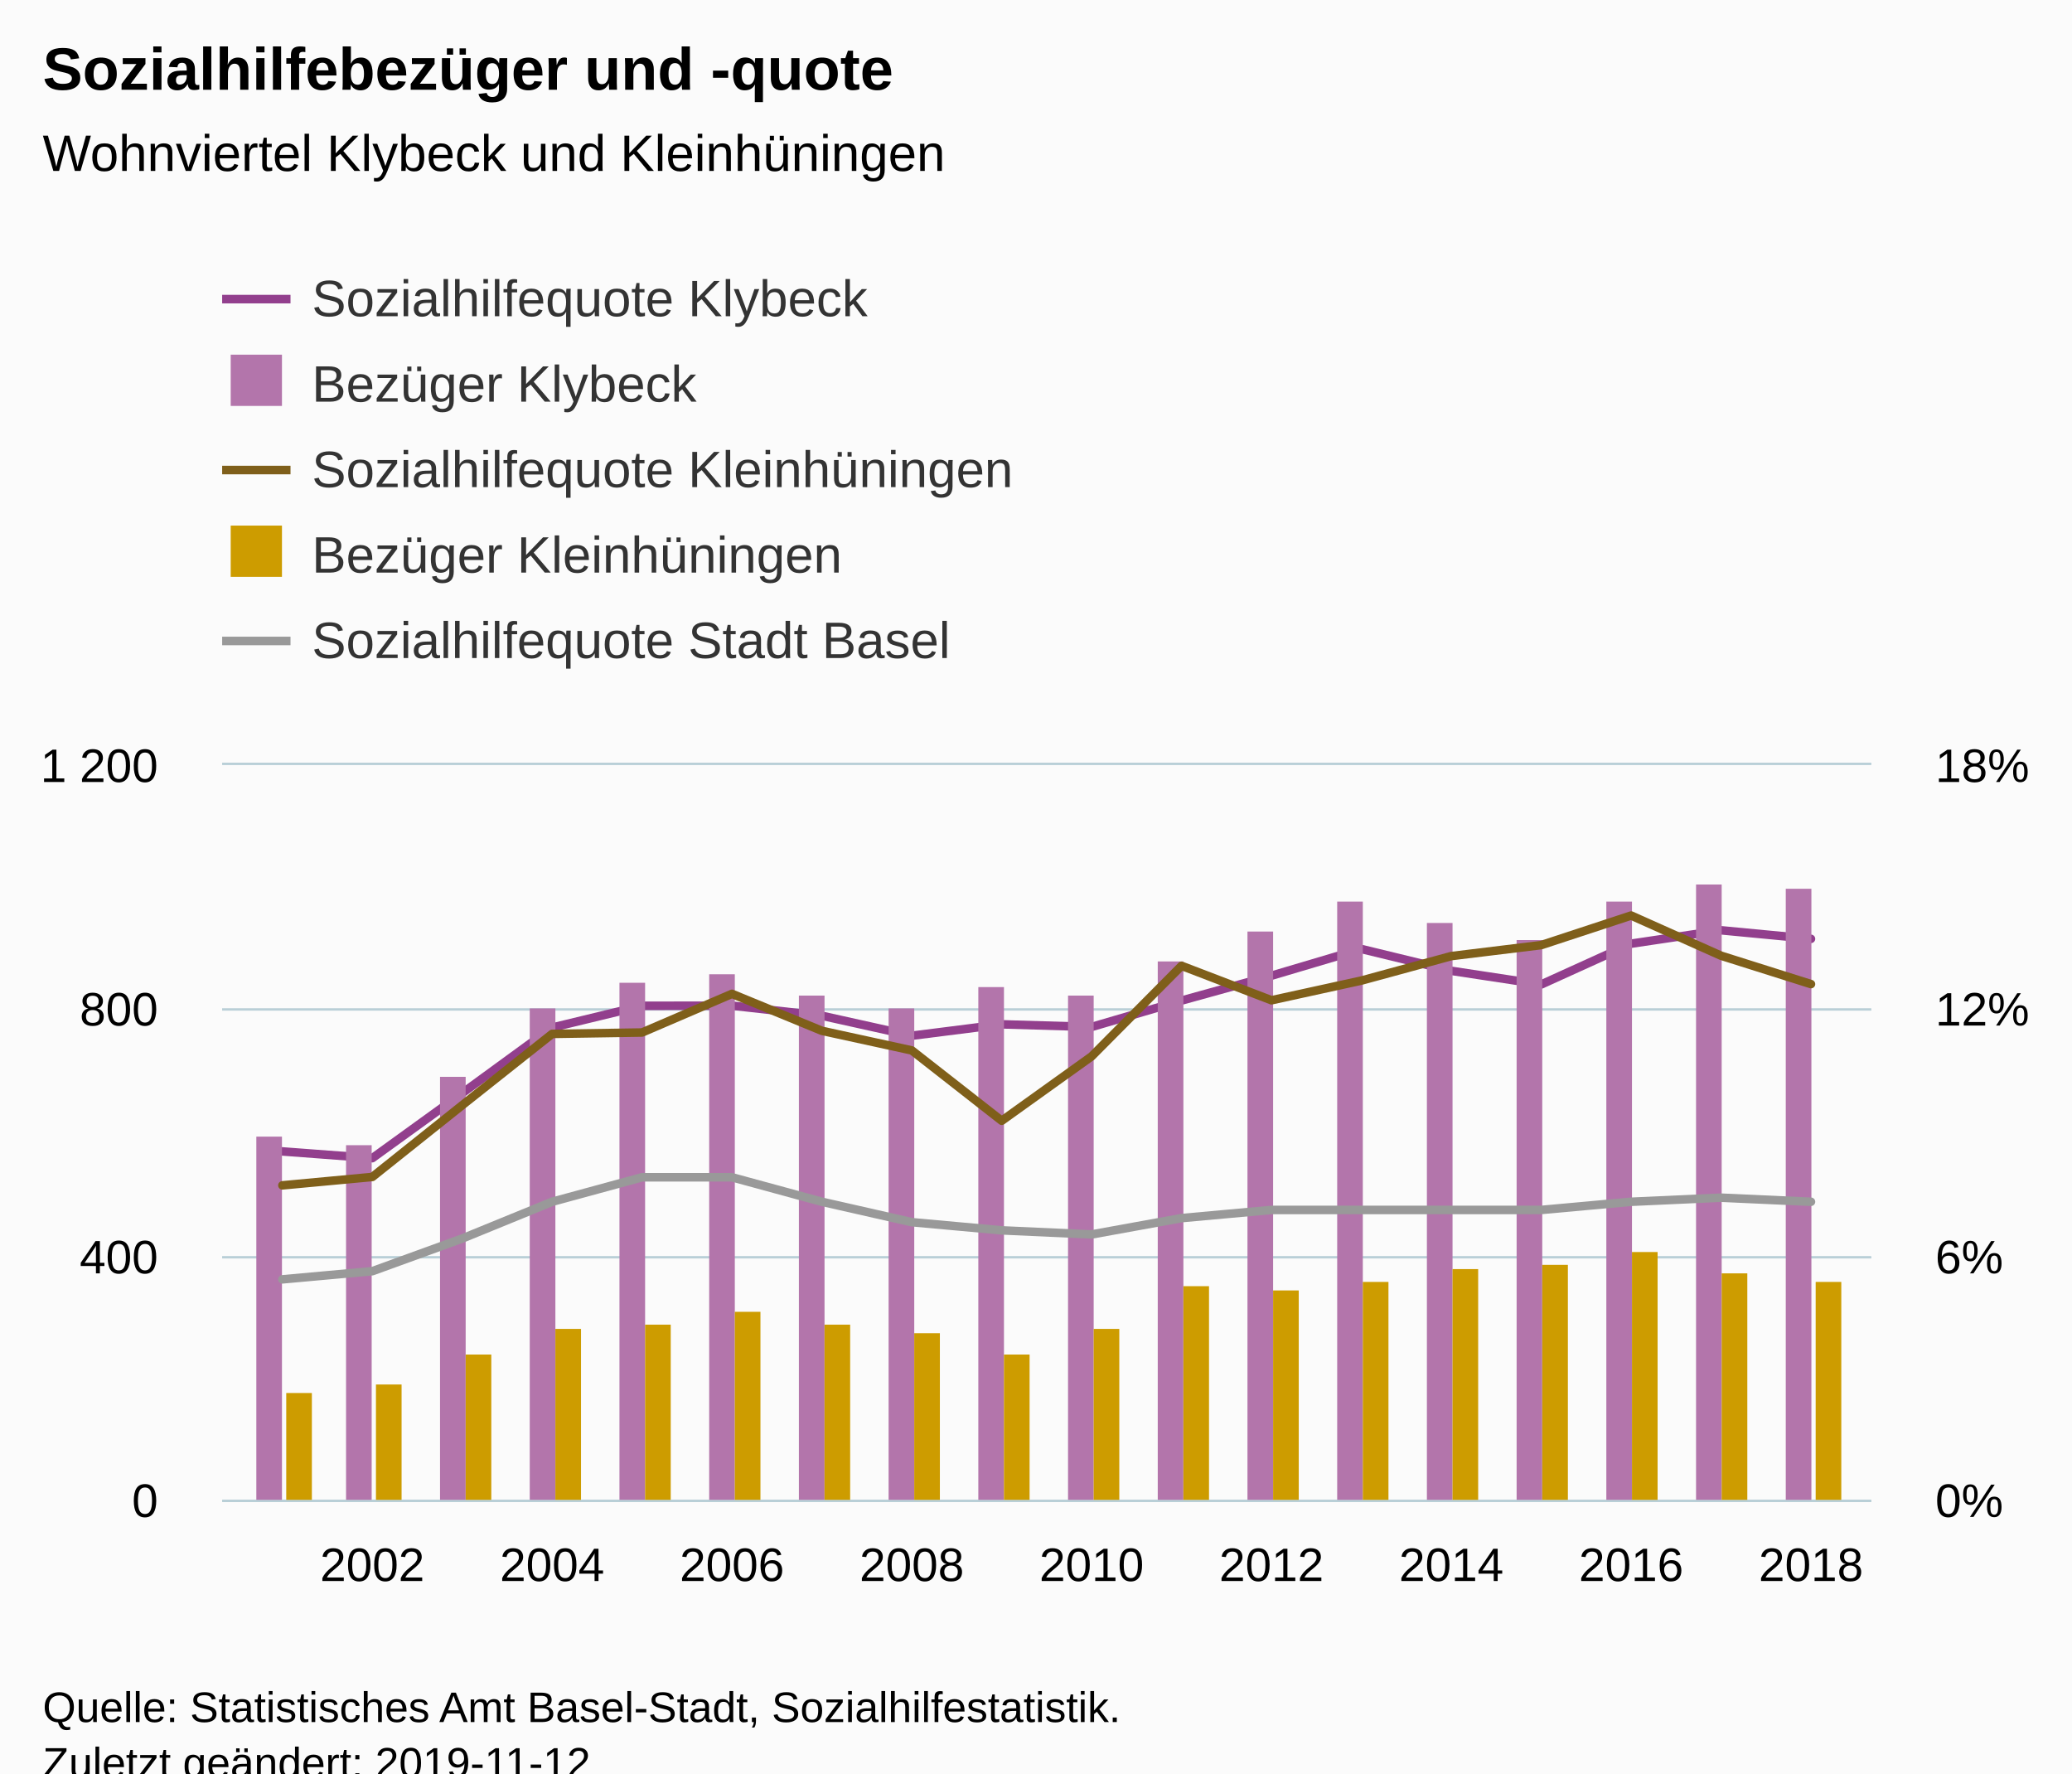
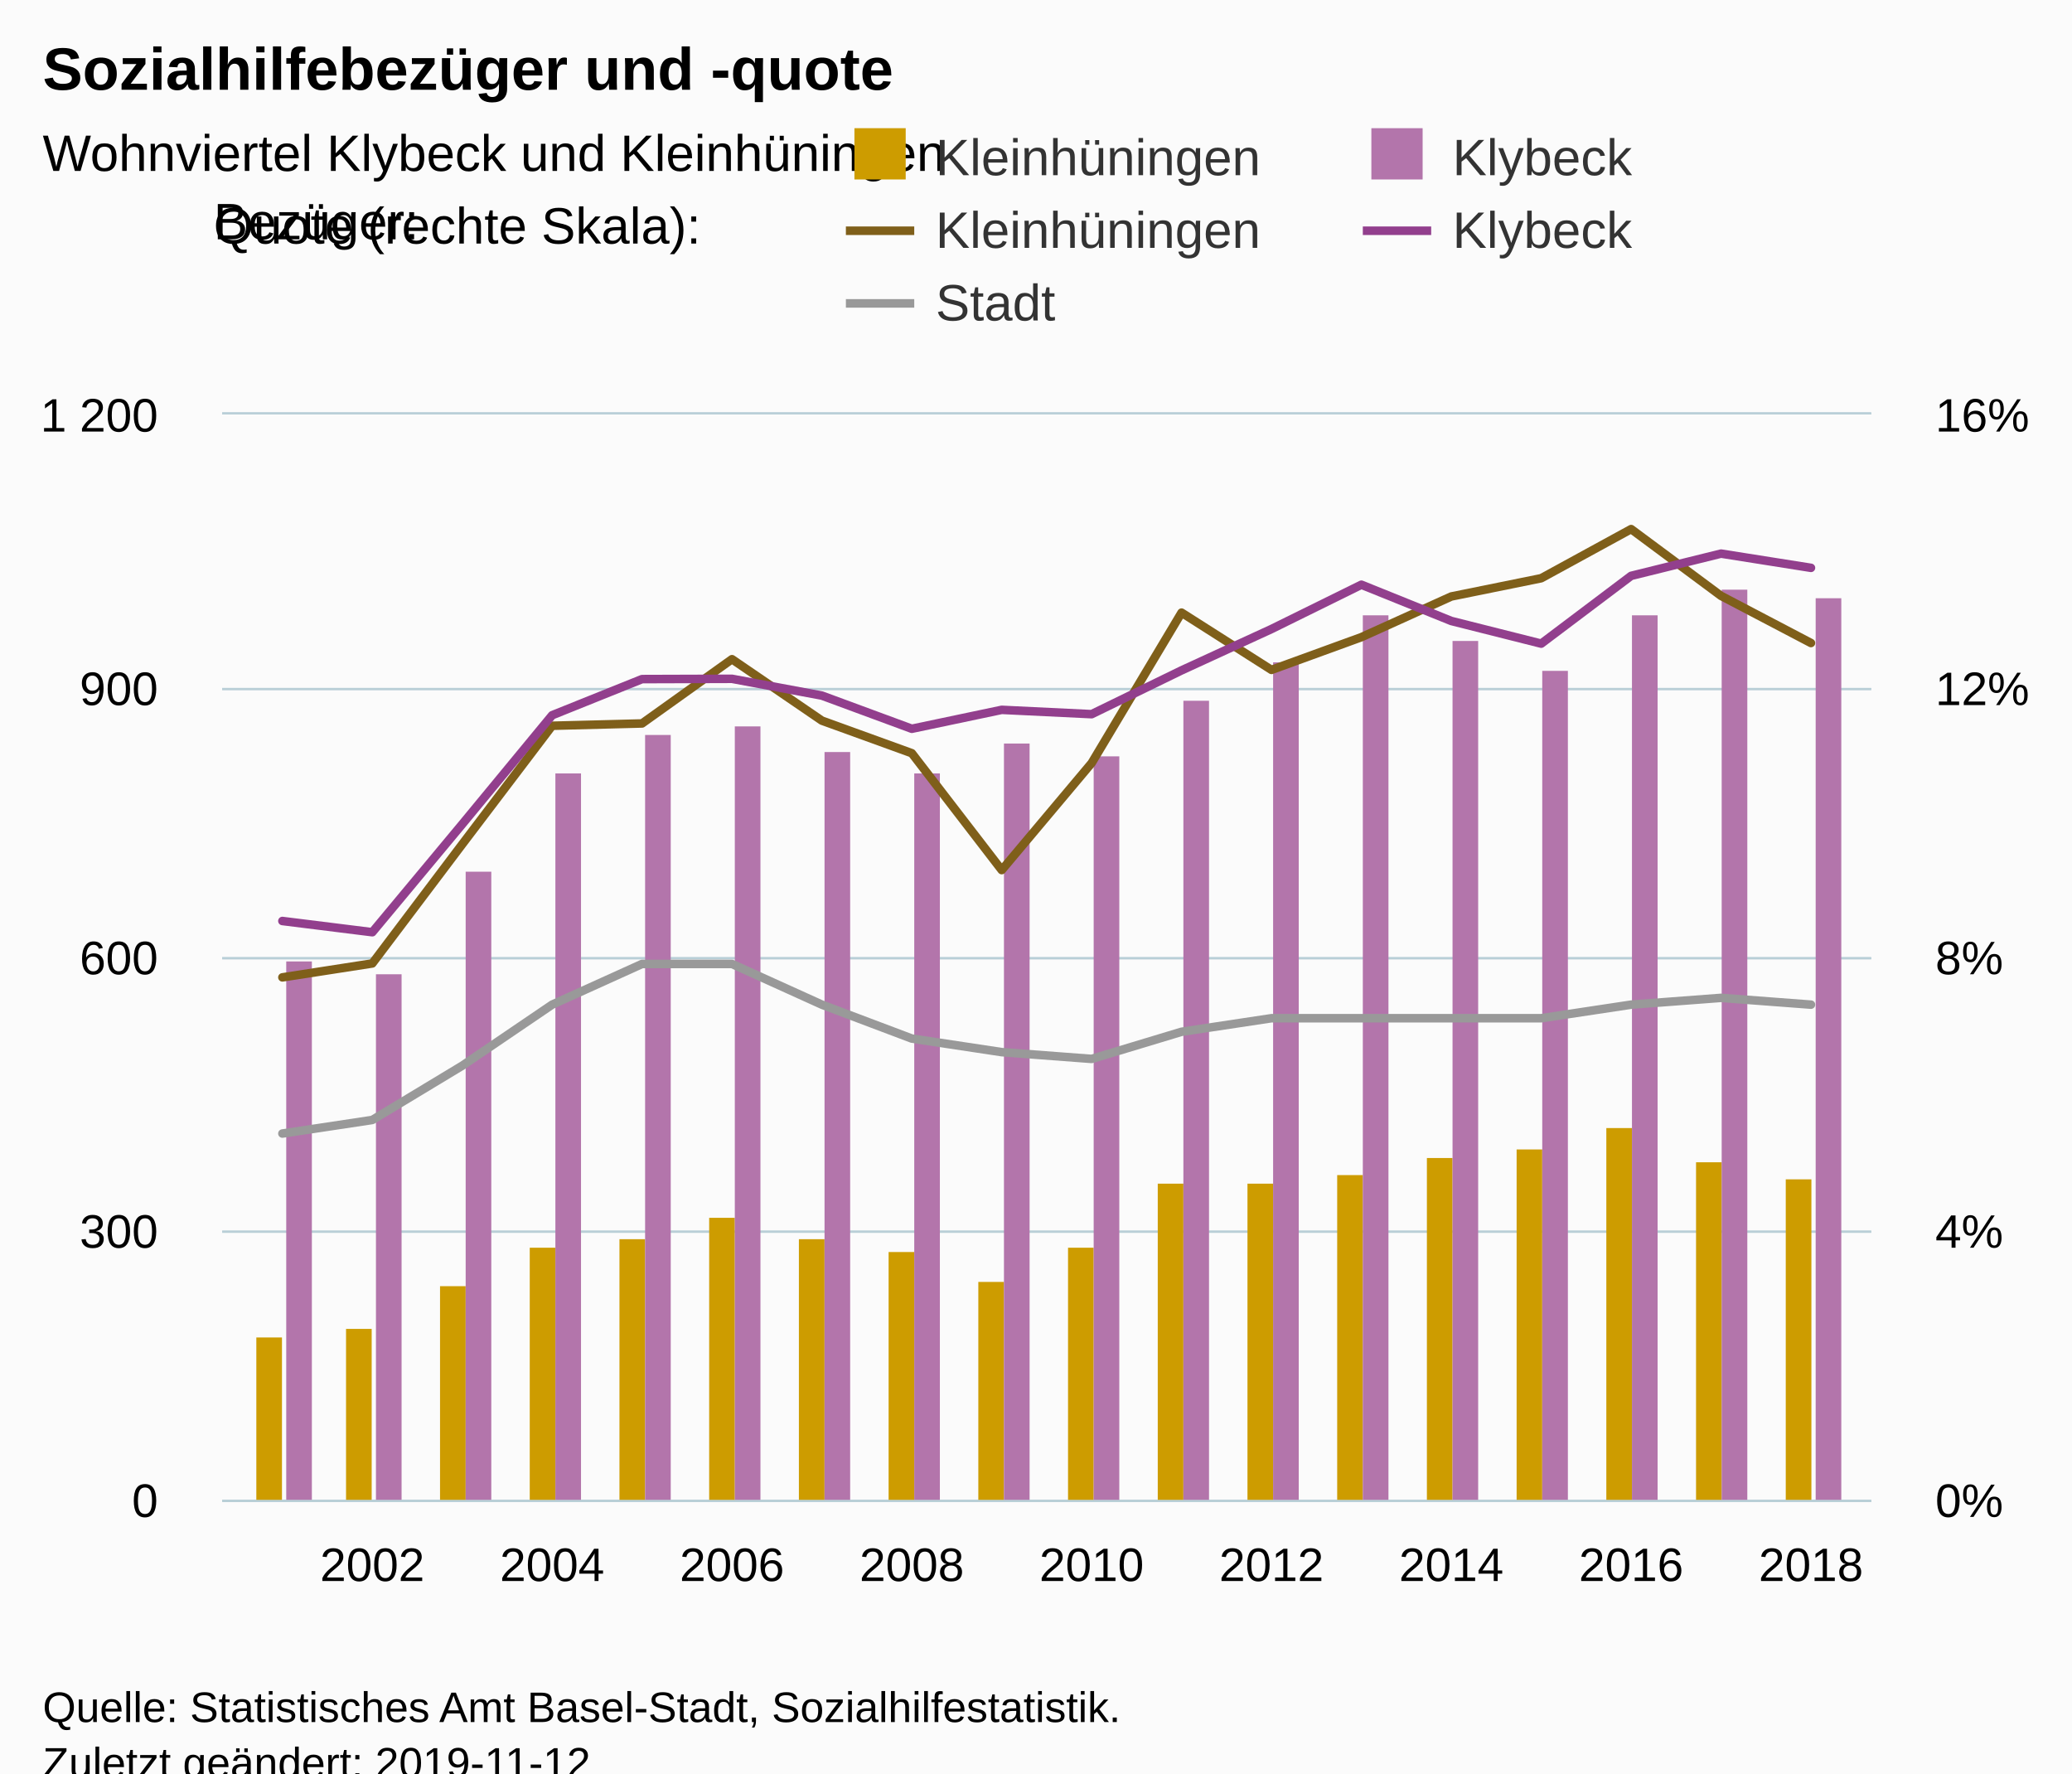
<svg xmlns="http://www.w3.org/2000/svg" version="1.1" class="highcharts-root" style="font-family:Arial;font-size:12px;" viewBox="0 0 485 415">
  <defs>
-     <clipPath id="highcharts-4wjszpd-8">
-       <rect x="0" y="0" width="386" height="172" fill="none" />
+     <clipPath id="highcharts-8jmwoyz-8">
+       <rect x="0" y="0" width="386" height="254" fill="none" />
    </clipPath>
-     <clipPath id="highcharts-4wjszpd-9">
-       <rect x="0" y="0" width="386" height="172" fill="none" />
+     <clipPath id="highcharts-8jmwoyz-9">
+       <rect x="0" y="0" width="386" height="254" fill="none" />
    </clipPath>
-     <clipPath id="highcharts-4wjszpd-10">
-       <rect x="0" y="0" width="386" height="172" fill="none" />
+     <clipPath id="highcharts-8jmwoyz-10">
+       <rect x="0" y="0" width="386" height="254" fill="none" />
    </clipPath>
  </defs>
  <rect fill="#fbfbfb" class="highcharts-background" x="0" y="0" width="485" height="428" rx="0" ry="0" />
-   <rect fill="none" class="highcharts-plot-background" x="52" y="179" width="386" height="172" />
+   <rect fill="none" class="highcharts-plot-background" x="52" y="97" width="386" height="254" />
  <g class="highcharts-pane-group" data-z-index="0" />
  <g class="highcharts-grid highcharts-xaxis-grid " data-z-index="1">
-     <path fill="none" data-z-index="1" class="highcharts-grid-line" d="M 86.5 179 L 86.5 351" opacity="1" />
-     <path fill="none" data-z-index="1" class="highcharts-grid-line" d="M 128.5 179 L 128.5 351" opacity="1" />
-     <path fill="none" data-z-index="1" class="highcharts-grid-line" d="M 170.5 179 L 170.5 351" opacity="1" />
-     <path fill="none" data-z-index="1" class="highcharts-grid-line" d="M 212.5 179 L 212.5 351" opacity="1" />
-     <path fill="none" data-z-index="1" class="highcharts-grid-line" d="M 255.5 179 L 255.5 351" opacity="1" />
-     <path fill="none" data-z-index="1" class="highcharts-grid-line" d="M 297.5 179 L 297.5 351" opacity="1" />
-     <path fill="none" data-z-index="1" class="highcharts-grid-line" d="M 339.5 179 L 339.5 351" opacity="1" />
-     <path fill="none" data-z-index="1" class="highcharts-grid-line" d="M 381.5 179 L 381.5 351" opacity="1" />
-     <path fill="none" data-z-index="1" class="highcharts-grid-line" d="M 423.5 179 L 423.5 351" opacity="1" />
+     <path fill="none" data-z-index="1" class="highcharts-grid-line" d="M 86.5 97 L 86.5 351" opacity="1" />
+     <path fill="none" data-z-index="1" class="highcharts-grid-line" d="M 128.5 97 L 128.5 351" opacity="1" />
+     <path fill="none" data-z-index="1" class="highcharts-grid-line" d="M 170.5 97 L 170.5 351" opacity="1" />
+     <path fill="none" data-z-index="1" class="highcharts-grid-line" d="M 212.5 97 L 212.5 351" opacity="1" />
+     <path fill="none" data-z-index="1" class="highcharts-grid-line" d="M 255.5 97 L 255.5 351" opacity="1" />
+     <path fill="none" data-z-index="1" class="highcharts-grid-line" d="M 297.5 97 L 297.5 351" opacity="1" />
+     <path fill="none" data-z-index="1" class="highcharts-grid-line" d="M 339.5 97 L 339.5 351" opacity="1" />
+     <path fill="none" data-z-index="1" class="highcharts-grid-line" d="M 381.5 97 L 381.5 351" opacity="1" />
+     <path fill="none" data-z-index="1" class="highcharts-grid-line" d="M 423.5 97 L 423.5 351" opacity="1" />
  </g>
  <g class="highcharts-grid highcharts-yaxis-grid " data-z-index="1">
    <path fill="none" stroke="#B9CFD7" stroke-width="0.5" data-z-index="1" class="highcharts-grid-line" d="M 52 351.25 L 438 351.25" opacity="1" />
-     <path fill="none" stroke="#B9CFD7" stroke-width="0.5" data-z-index="1" class="highcharts-grid-line" d="M 52 294.25 L 438 294.25" opacity="1" />
-     <path fill="none" stroke="#B9CFD7" stroke-width="0.5" data-z-index="1" class="highcharts-grid-line" d="M 52 236.25 L 438 236.25" opacity="1" />
-     <path fill="none" stroke="#B9CFD7" stroke-width="0.5" data-z-index="1" class="highcharts-grid-line" d="M 52 178.75 L 438 178.75" opacity="1" />
+     <path fill="none" stroke="#B9CFD7" stroke-width="0.5" data-z-index="1" class="highcharts-grid-line" d="M 52 288.25 L 438 288.25" opacity="1" />
+     <path fill="none" stroke="#B9CFD7" stroke-width="0.5" data-z-index="1" class="highcharts-grid-line" d="M 52 224.25 L 438 224.25" opacity="1" />
+     <path fill="none" stroke="#B9CFD7" stroke-width="0.5" data-z-index="1" class="highcharts-grid-line" d="M 52 161.25 L 438 161.25" opacity="1" />
+     <path fill="none" stroke="#B9CFD7" stroke-width="0.5" data-z-index="1" class="highcharts-grid-line" d="M 52 96.75 L 438 96.75" opacity="1" />
  </g>
  <g class="highcharts-grid highcharts-yaxis-grid " data-z-index="1">
    <path fill="none" stroke="#B9CFD7" stroke-width="0.5" data-z-index="1" class="highcharts-grid-line" d="M 52 351.25 L 438 351.25" opacity="1" />
-     <path fill="none" stroke="#B9CFD7" stroke-width="0.5" data-z-index="1" class="highcharts-grid-line" d="M 52 294.25 L 438 294.25" opacity="1" />
-     <path fill="none" stroke="#B9CFD7" stroke-width="0.5" data-z-index="1" class="highcharts-grid-line" d="M 52 236.25 L 438 236.25" opacity="1" />
-     <path fill="none" stroke="#B9CFD7" stroke-width="0.5" data-z-index="1" class="highcharts-grid-line" d="M 52 178.75 L 438 178.75" opacity="1" />
+     <path fill="none" stroke="#B9CFD7" stroke-width="0.5" data-z-index="1" class="highcharts-grid-line" d="M 52 288.25 L 438 288.25" opacity="1" />
+     <path fill="none" stroke="#B9CFD7" stroke-width="0.5" data-z-index="1" class="highcharts-grid-line" d="M 52 224.25 L 438 224.25" opacity="1" />
+     <path fill="none" stroke="#B9CFD7" stroke-width="0.5" data-z-index="1" class="highcharts-grid-line" d="M 52 161.25 L 438 161.25" opacity="1" />
+     <path fill="none" stroke="#B9CFD7" stroke-width="0.5" data-z-index="1" class="highcharts-grid-line" d="M 52 96.75 L 438 96.75" opacity="1" />
  </g>
-   <rect fill="none" class="highcharts-plot-border" data-z-index="1" x="52" y="179" width="386" height="172" />
+   <rect fill="none" class="highcharts-plot-border" data-z-index="1" x="52" y="97" width="386" height="254" />
  <g class="highcharts-axis highcharts-xaxis " data-z-index="2">
    <path fill="none" class="highcharts-axis-line" stroke="#B9CFD7" stroke-width="0.5" data-z-index="7" d="M 52 351.25 L 438 351.25" />
  </g>
  <g class="highcharts-axis highcharts-yaxis " data-z-index="2">
-     <path fill="none" class="highcharts-axis-line" data-z-index="7" d="M 52 179 L 52 351" />
+     <path fill="none" class="highcharts-axis-line" data-z-index="7" d="M 52 97 L 52 351" />
  </g>
  <g class="highcharts-axis highcharts-yaxis " data-z-index="2">
-     <path fill="none" class="highcharts-axis-line" data-z-index="7" d="M 438 179 L 438 351" />
+     <path fill="none" class="highcharts-axis-line" data-z-index="7" d="M 438 97 L 438 351" />
  </g>
  <g class="highcharts-series-group" data-z-index="3">
-     <g data-z-index="0.1" class="highcharts-series highcharts-series-0 highcharts-line-series " transform="translate(52,179) scale(1 1)" clip-path="url(#highcharts-4wjszpd-9)">
-       <path fill="none" d="M 14.101 90.461 L 35.148 92.041 L 56.195 76.825 L 77.242 61.476 L 98.289 56.386 L 119.336 56.346 L 140.383 58.71 L 161.43 63.384 L 182.477 60.717 L 203.523 61.327 L 224.57 55.157 L 245.617 49.334 L 266.664 43.09 L 287.711 48.199 L 308.758 51.391 L 329.805 41.842 L 350.852 38.71 L 371.899 40.714" class="highcharts-graph" data-z-index="1" stroke="#923f8d" stroke-width="2" stroke-linejoin="round" stroke-linecap="round" />
+     <g data-z-index="0.1" class="highcharts-series highcharts-series-0 highcharts-column-series " transform="translate(52,97) scale(1 1)" clip-path="url(#highcharts-8jmwoyz-9)">
+       <rect x="8" y="216" width="6" height="39" fill="#cd9c00" class="highcharts-point" />
+       <rect x="29" y="214" width="6" height="41" fill="#cd9c00" class="highcharts-point" />
+       <rect x="51" y="204" width="6" height="51" fill="#cd9c00" class="highcharts-point" />
+       <rect x="72" y="195" width="6" height="60" fill="#cd9c00" class="highcharts-point" />
+       <rect x="93" y="193" width="6" height="62" fill="#cd9c00" class="highcharts-point" />
+       <rect x="114" y="188" width="6" height="67" fill="#cd9c00" class="highcharts-point" />
+       <rect x="135" y="193" width="6" height="62" fill="#cd9c00" class="highcharts-point" />
+       <rect x="156" y="196" width="6" height="59" fill="#cd9c00" class="highcharts-point" />
+       <rect x="177" y="203" width="6" height="52" fill="#cd9c00" class="highcharts-point" />
+       <rect x="198" y="195" width="6" height="60" fill="#cd9c00" class="highcharts-point" />
+       <rect x="219" y="180" width="6" height="75" fill="#cd9c00" class="highcharts-point" />
+       <rect x="240" y="180" width="6" height="75" fill="#cd9c00" class="highcharts-point" />
+       <rect x="261" y="178" width="6" height="77" fill="#cd9c00" class="highcharts-point" />
+       <rect x="282" y="174" width="6" height="81" fill="#cd9c00" class="highcharts-point" />
+       <rect x="303" y="172" width="6" height="83" fill="#cd9c00" class="highcharts-point" />
+       <rect x="324" y="167" width="6" height="88" fill="#cd9c00" class="highcharts-point" />
+       <rect x="345" y="175" width="6" height="80" fill="#cd9c00" class="highcharts-point" />
+       <rect x="366" y="179" width="6" height="76" fill="#cd9c00" class="highcharts-point" />
    </g>
-     <g data-z-index="0.1" class="highcharts-markers highcharts-series-0 highcharts-line-series " transform="translate(52,179) scale(1 1)" clip-path="none" />
-     <g data-z-index="0.1" class="highcharts-series highcharts-series-1 highcharts-column-series " transform="translate(52,179) scale(1 1)" clip-path="url(#highcharts-4wjszpd-10)">
-       <rect x="8" y="87" width="6" height="86" fill="#b375ab" class="highcharts-point" />
-       <rect x="29" y="89" width="6" height="84" fill="#b375ab" class="highcharts-point" />
-       <rect x="51" y="73" width="6" height="100" fill="#b375ab" class="highcharts-point" />
-       <rect x="72" y="57" width="6" height="116" fill="#b375ab" class="highcharts-point" />
-       <rect x="93" y="51" width="6" height="122" fill="#b375ab" class="highcharts-point" />
-       <rect x="114" y="49" width="6" height="124" fill="#b375ab" class="highcharts-point" />
-       <rect x="135" y="54" width="6" height="119" fill="#b375ab" class="highcharts-point" />
-       <rect x="156" y="57" width="6" height="116" fill="#b375ab" class="highcharts-point" />
-       <rect x="177" y="52" width="6" height="121" fill="#b375ab" class="highcharts-point" />
-       <rect x="198" y="54" width="6" height="119" fill="#b375ab" class="highcharts-point" />
-       <rect x="219" y="46" width="6" height="127" fill="#b375ab" class="highcharts-point" />
-       <rect x="240" y="39" width="6" height="134" fill="#b375ab" class="highcharts-point" />
-       <rect x="261" y="32" width="6" height="141" fill="#b375ab" class="highcharts-point" />
-       <rect x="282" y="37" width="6" height="136" fill="#b375ab" class="highcharts-point" />
-       <rect x="303" y="41" width="6" height="132" fill="#b375ab" class="highcharts-point" />
-       <rect x="324" y="32" width="6" height="141" fill="#b375ab" class="highcharts-point" />
-       <rect x="345" y="28" width="6" height="145" fill="#b375ab" class="highcharts-point" />
-       <rect x="366" y="29" width="6" height="144" fill="#b375ab" class="highcharts-point" />
+     <g data-z-index="0.1" class="highcharts-markers highcharts-series-0 highcharts-column-series " transform="translate(52,97) scale(1 1)" clip-path="none" />
+     <g data-z-index="0.1" class="highcharts-series highcharts-series-1 highcharts-column-series " transform="translate(52,97) scale(1 1)" clip-path="url(#highcharts-8jmwoyz-9)">
+       <rect x="15" y="128" width="6" height="127" fill="#b375ab" class="highcharts-point" />
+       <rect x="36" y="131" width="6" height="124" fill="#b375ab" class="highcharts-point" />
+       <rect x="57" y="107" width="6" height="148" fill="#b375ab" class="highcharts-point" />
+       <rect x="78" y="84" width="6" height="171" fill="#b375ab" class="highcharts-point" />
+       <rect x="99" y="75" width="6" height="180" fill="#b375ab" class="highcharts-point" />
+       <rect x="120" y="73" width="6" height="182" fill="#b375ab" class="highcharts-point" />
+       <rect x="141" y="79" width="6" height="176" fill="#b375ab" class="highcharts-point" />
+       <rect x="162" y="84" width="6" height="171" fill="#b375ab" class="highcharts-point" />
+       <rect x="183" y="77" width="6" height="178" fill="#b375ab" class="highcharts-point" />
+       <rect x="204" y="80" width="6" height="175" fill="#b375ab" class="highcharts-point" />
+       <rect x="225" y="67" width="6" height="188" fill="#b375ab" class="highcharts-point" />
+       <rect x="246" y="58" width="6" height="197" fill="#b375ab" class="highcharts-point" />
+       <rect x="267" y="47" width="6" height="208" fill="#b375ab" class="highcharts-point" />
+       <rect x="288" y="53" width="6" height="202" fill="#b375ab" class="highcharts-point" />
+       <rect x="309" y="60" width="6" height="195" fill="#b375ab" class="highcharts-point" />
+       <rect x="330" y="47" width="6" height="208" fill="#b375ab" class="highcharts-point" />
+       <rect x="351" y="41" width="6" height="214" fill="#b375ab" class="highcharts-point" />
+       <rect x="373" y="43" width="6" height="212" fill="#b375ab" class="highcharts-point" />
    </g>
-     <g data-z-index="0.1" class="highcharts-markers highcharts-series-1 highcharts-column-series " transform="translate(52,179) scale(1 1)" clip-path="none" />
-     <g data-z-index="0.1" class="highcharts-series highcharts-series-2 highcharts-line-series " transform="translate(52,179) scale(1 1)" clip-path="url(#highcharts-4wjszpd-9)">
-       <path fill="none" d="M 14.101 98.402 L 35.148 96.439 L 56.195 79.65 L 77.242 62.959 L 98.289 62.634 L 119.336 53.583 L 140.383 62.235 L 161.43 66.825 L 182.477 83.288 L 203.523 68.214 L 224.57 47.024 L 245.617 55.088 L 266.664 50.48 L 287.711 44.748 L 308.758 42.176 L 329.805 35.256 L 350.852 44.66 L 371.899 51.302" class="highcharts-graph" data-z-index="1" stroke="#7f5f1a" stroke-width="2" stroke-linejoin="round" stroke-linecap="round" />
+     <g data-z-index="0.1" class="highcharts-markers highcharts-series-1 highcharts-column-series " transform="translate(52,97) scale(1 1)" clip-path="none" />
+     <g data-z-index="0.1" class="highcharts-series highcharts-series-2 highcharts-line-series " transform="translate(52,97) scale(1 1)" clip-path="url(#highcharts-8jmwoyz-10)">
+       <path fill="none" d="M 14.101 131.73 L 35.148 128.468 L 56.195 100.575 L 77.242 72.846 L 98.289 72.306 L 119.336 57.269 L 140.383 71.644 L 161.43 79.269 L 182.477 106.619 L 203.523 81.577 L 224.57 46.372 L 245.617 59.77 L 266.664 52.115 L 287.711 42.591 L 308.758 38.319 L 329.805 26.822 L 350.852 42.445 L 371.899 53.48" class="highcharts-graph" data-z-index="1" stroke="#7f5f1a" stroke-width="2" stroke-linejoin="round" stroke-linecap="round" />
    </g>
-     <g data-z-index="0.1" class="highcharts-markers highcharts-series-2 highcharts-line-series " transform="translate(52,179) scale(1 1)" clip-path="none" />
-     <g data-z-index="0.1" class="highcharts-series highcharts-series-3 highcharts-column-series " transform="translate(52,179) scale(1 1)" clip-path="url(#highcharts-4wjszpd-10)">
-       <rect x="15" y="147" width="6" height="26" fill="#cd9c00" class="highcharts-point" />
-       <rect x="36" y="145" width="6" height="28" fill="#cd9c00" class="highcharts-point" />
-       <rect x="57" y="138" width="6" height="35" fill="#cd9c00" class="highcharts-point" />
-       <rect x="78" y="132" width="6" height="41" fill="#cd9c00" class="highcharts-point" />
-       <rect x="99" y="131" width="6" height="42" fill="#cd9c00" class="highcharts-point" />
-       <rect x="120" y="128" width="6" height="45" fill="#cd9c00" class="highcharts-point" />
-       <rect x="141" y="131" width="6" height="42" fill="#cd9c00" class="highcharts-point" />
-       <rect x="162" y="133" width="6" height="40" fill="#cd9c00" class="highcharts-point" />
-       <rect x="183" y="138" width="6" height="35" fill="#cd9c00" class="highcharts-point" />
-       <rect x="204" y="132" width="6" height="41" fill="#cd9c00" class="highcharts-point" />
-       <rect x="225" y="122" width="6" height="51" fill="#cd9c00" class="highcharts-point" />
-       <rect x="246" y="123" width="6" height="50" fill="#cd9c00" class="highcharts-point" />
-       <rect x="267" y="121" width="6" height="52" fill="#cd9c00" class="highcharts-point" />
-       <rect x="288" y="118" width="6" height="55" fill="#cd9c00" class="highcharts-point" />
-       <rect x="309" y="117" width="6" height="56" fill="#cd9c00" class="highcharts-point" />
-       <rect x="330" y="114" width="6" height="59" fill="#cd9c00" class="highcharts-point" />
-       <rect x="351" y="119" width="6" height="54" fill="#cd9c00" class="highcharts-point" />
-       <rect x="373" y="121" width="6" height="52" fill="#cd9c00" class="highcharts-point" />
+     <g data-z-index="0.1" class="highcharts-markers highcharts-series-2 highcharts-line-series " transform="translate(52,97) scale(1 1)" clip-path="none" />
+     <g data-z-index="0.1" class="highcharts-series highcharts-series-3 highcharts-line-series " transform="translate(52,97) scale(1 1)" clip-path="url(#highcharts-8jmwoyz-10)">
+       <path fill="none" d="M 14.101 118.537 L 35.148 121.161 L 56.195 95.882 L 77.242 70.382 L 98.289 61.925 L 119.336 61.859 L 140.383 65.787 L 161.43 73.552 L 182.477 69.121 L 203.523 70.135 L 224.57 59.885 L 245.617 50.211 L 266.664 39.838 L 287.711 48.325 L 308.758 53.627 L 329.805 37.763 L 350.852 32.56 L 371.899 35.89" class="highcharts-graph" data-z-index="1" stroke="#923f8d" stroke-width="2" stroke-linejoin="round" stroke-linecap="round" />
    </g>
-     <g data-z-index="0.1" class="highcharts-markers highcharts-series-3 highcharts-column-series " transform="translate(52,179) scale(1 1)" clip-path="none" />
-     <g data-z-index="0.1" class="highcharts-series highcharts-series-4 highcharts-line-series " transform="translate(52,179) scale(1 1)" clip-path="url(#highcharts-4wjszpd-9)">
-       <path fill="none" d="M 14.101 120.4 L 35.148 118.489 L 56.195 110.844 L 77.242 102.244 L 98.289 96.511 L 119.336 96.511 L 140.383 102.244 L 161.43 107.022 L 182.477 108.933 L 203.523 109.889 L 224.57 106.067 L 245.617 104.156 L 266.664 104.156 L 287.711 104.156 L 308.758 104.156 L 329.805 102.244 L 350.852 101.289 L 371.899 102.244" class="highcharts-graph" data-z-index="1" stroke="#999999" stroke-width="2" stroke-linejoin="round" stroke-linecap="round" />
+     <g data-z-index="0.1" class="highcharts-markers highcharts-series-3 highcharts-line-series " transform="translate(52,97) scale(1 1)" clip-path="none" />
+     <g data-z-index="0.1" class="highcharts-series highcharts-series-4 highcharts-line-series " transform="translate(52,97) scale(1 1)" clip-path="url(#highcharts-8jmwoyz-10)">
+       <path fill="none" d="M 14.101 168.275 L 35.148 165.1 L 56.195 152.4 L 77.242 138.113 L 98.289 128.587 L 119.336 128.587 L 140.383 138.113 L 161.43 146.05 L 182.477 149.225 L 203.523 150.812 L 224.57 144.462 L 245.617 141.288 L 266.664 141.288 L 287.711 141.288 L 308.758 141.288 L 329.805 138.113 L 350.852 136.525 L 371.899 138.113" class="highcharts-graph" data-z-index="1" stroke="#999999" stroke-width="2" stroke-linejoin="round" stroke-linecap="round" />
    </g>
-     <g data-z-index="0.1" class="highcharts-markers highcharts-series-4 highcharts-line-series " transform="translate(52,179) scale(1 1)" clip-path="none" />
+     <g data-z-index="0.1" class="highcharts-markers highcharts-series-4 highcharts-line-series " transform="translate(52,97) scale(1 1)" clip-path="none" />
  </g>
  <text x="10" text-anchor="start" class="highcharts-title" data-z-index="4" style="color:#000000;font-size:14px;font-weight:bold;fill:#000000;" y="21">
    <tspan>Sozialhilfebezüger und -quote</tspan>
  </text>
  <text x="10" text-anchor="start" class="highcharts-subtitle" data-z-index="4" style="color:#000000;font-size:12px;font-weight:normal;font-family:Arial;fill:#000000;" y="40">
    <tspan>Wohnviertel Klybeck und Kleinhüningen</tspan>
  </text>
-   <g class="highcharts-legend" data-z-index="7" transform="translate(44,56)">
-     <rect fill="none" class="highcharts-legend-box" rx="0" ry="0" x="0" y="0" width="207" height="111" visibility="visible" />
-     <g data-z-index="1">
+   <g class="highcharts-legend" data-z-index="7" transform="translate(190,1)">
+     <rect fill="none" class="highcharts-legend-box" rx="0" ry="0" x="0" y="0" width="268" height="84" visibility="visible" />
+     <g data-z-index="1" transform="translate(0,22)">
      <g>
-         <g class="highcharts-legend-item highcharts-line-series highcharts-color-undefined highcharts-series-0" data-z-index="1" transform="translate(8,3)">
-           <path fill="none" d="M 0 11 L 16 11" class="highcharts-graph" stroke="#923f8d" stroke-width="2" />
+         <g class="highcharts-legend-item highcharts-column-series highcharts-color-undefined highcharts-series-0" data-z-index="1" transform="translate(8,3)">
          <text x="21" style="color:#333333;font-size:12px;font-weight:normal;cursor:pointer;fill:#333333;" text-anchor="start" data-z-index="2" y="15">
-             <tspan>Sozialhilfequote Klybeck</tspan>
+             <tspan>Kleinhüningen</tspan>
          </text>
+           <rect x="2" y="4" width="12" height="12" fill="#cd9c00" class="highcharts-point" data-z-index="3" />
        </g>
-         <g class="highcharts-legend-item highcharts-column-series highcharts-color-undefined highcharts-series-1" data-z-index="1" transform="translate(8,23)">
+         <g class="highcharts-legend-item highcharts-column-series highcharts-color-undefined highcharts-series-1" data-z-index="1" transform="translate(129,3)">
          <text x="21" y="15" style="color:#333333;font-size:12px;font-weight:normal;cursor:pointer;fill:#333333;" text-anchor="start" data-z-index="2">
-             <tspan>Bezüger Klybeck</tspan>
+             <tspan>Klybeck</tspan>
          </text>
          <rect x="2" y="4" width="12" height="12" fill="#b375ab" class="highcharts-point" data-z-index="3" />
        </g>
-         <g class="highcharts-legend-item highcharts-line-series highcharts-color-undefined highcharts-series-2" data-z-index="1" transform="translate(8,43)">
+         <g class="highcharts-legend-item highcharts-line-series highcharts-color-undefined highcharts-series-2" data-z-index="1" transform="translate(8,20)">
          <path fill="none" d="M 0 11 L 16 11" class="highcharts-graph" stroke="#7f5f1a" stroke-width="2" />
          <text x="21" y="15" style="color:#333333;font-size:12px;font-weight:normal;cursor:pointer;fill:#333333;" text-anchor="start" data-z-index="2">
-             <tspan>Sozialhilfequote Kleinhüningen</tspan>
+             <tspan>Kleinhüningen</tspan>
          </text>
        </g>
-         <g class="highcharts-legend-item highcharts-column-series highcharts-color-undefined highcharts-series-3" data-z-index="1" transform="translate(8,63)">
+         <g class="highcharts-legend-item highcharts-line-series highcharts-color-undefined highcharts-series-3" data-z-index="1" transform="translate(129,20)">
+           <path fill="none" d="M 0 11 L 16 11" class="highcharts-graph" stroke="#923f8d" stroke-width="2" />
          <text x="21" y="15" style="color:#333333;font-size:12px;font-weight:normal;cursor:pointer;fill:#333333;" text-anchor="start" data-z-index="2">
-             <tspan>Bezüger Kleinhüningen</tspan>
+             <tspan>Klybeck</tspan>
          </text>
-           <rect x="2" y="4" width="12" height="12" fill="#cd9c00" class="highcharts-point" data-z-index="3" />
        </g>
-         <g class="highcharts-legend-item highcharts-line-series highcharts-color-undefined highcharts-series-4" data-z-index="1" transform="translate(8,83)">
+         <g class="highcharts-legend-item highcharts-line-series highcharts-color-undefined highcharts-series-4" data-z-index="1" transform="translate(8,37)">
          <path fill="none" d="M 0 11 L 16 11" class="highcharts-graph" stroke="#999999" stroke-width="2" />
          <text x="21" y="15" style="color:#333333;font-size:12px;font-weight:normal;cursor:pointer;fill:#333333;" text-anchor="start" data-z-index="2">
-             <tspan>Sozialhilfequote Stadt Basel</tspan>
+             <tspan>Stadt</tspan>
          </text>
        </g>
      </g>
+     </g>
+     <g class="highcharts-label highcharts-legend-title" data-z-index="1" transform="translate(-140,40)">
+       <text x="3" data-z-index="1" style="font-size:12px;font-weight:normal;line-height:1.4;" y="15">
+         <tspan x="0">Bezüger:</tspan>
+         <tspan x="0" dy="1">Quote (rechte Skala):</tspan>
+       </text>
    </g>
  </g>
  <g class="highcharts-axis-labels highcharts-xaxis-labels " data-z-index="7">
    <text x="87.148" style="color:#000000;cursor:default;font-size:11px;fill:#000000;" text-anchor="middle" transform="translate(0,0)" y="370" opacity="1">2002</text>
    <text x="129.242" style="color:#000000;cursor:default;font-size:11px;fill:#000000;" text-anchor="middle" transform="translate(0,0)" y="370" opacity="1">2004</text>
    <text x="171.336" style="color:#000000;cursor:default;font-size:11px;fill:#000000;" text-anchor="middle" transform="translate(0,0)" y="370" opacity="1">2006</text>
    <text x="213.43" style="color:#000000;cursor:default;font-size:11px;fill:#000000;" text-anchor="middle" transform="translate(0,0)" y="370" opacity="1">2008</text>
    <text x="255.523" style="color:#000000;cursor:default;font-size:11px;fill:#000000;" text-anchor="middle" transform="translate(0,0)" y="370" opacity="1">2010</text>
    <text x="297.617" style="color:#000000;cursor:default;font-size:11px;fill:#000000;" text-anchor="middle" transform="translate(0,0)" y="370" opacity="1">2012</text>
    <text x="339.711" style="color:#000000;cursor:default;font-size:11px;fill:#000000;" text-anchor="middle" transform="translate(0,0)" y="370" opacity="1">2014</text>
    <text x="381.805" style="color:#000000;cursor:default;font-size:11px;fill:#000000;" text-anchor="middle" transform="translate(0,0)" y="370" opacity="1">2016</text>
    <text x="423.899" style="color:#000000;cursor:default;font-size:11px;fill:#000000;" text-anchor="middle" transform="translate(0,0)" y="370" opacity="1">2018</text>
  </g>
  <g class="highcharts-axis-labels highcharts-yaxis-labels " data-z-index="7">
    <text x="37" style="color:#000000;cursor:default;font-size:11px;fill:#000000;" text-anchor="end" transform="translate(0,0)" y="355" opacity="1">0</text>
-     <text x="37" style="color:#000000;cursor:default;font-size:11px;fill:#000000;" text-anchor="end" transform="translate(0,0)" y="298" opacity="1">400</text>
-     <text x="37" style="color:#000000;cursor:default;font-size:11px;fill:#000000;" text-anchor="end" transform="translate(0,0)" y="240" opacity="1">800</text>
-     <text x="37" style="color:#000000;cursor:default;font-size:11px;fill:#000000;" text-anchor="end" transform="translate(0,0)" y="183" opacity="1">
+     <text x="37" style="color:#000000;cursor:default;font-size:11px;fill:#000000;" text-anchor="end" transform="translate(0,0)" y="292" opacity="1">300</text>
+     <text x="37" style="color:#000000;cursor:default;font-size:11px;fill:#000000;" text-anchor="end" transform="translate(0,0)" y="228" opacity="1">600</text>
+     <text x="37" style="color:#000000;cursor:default;font-size:11px;fill:#000000;" text-anchor="end" transform="translate(0,0)" y="165" opacity="1">900</text>
+     <text x="37" style="color:#000000;cursor:default;font-size:11px;fill:#000000;" text-anchor="end" transform="translate(0,0)" y="101" opacity="1">
      <tspan>1 200</tspan>
    </text>
  </g>
  <g class="highcharts-axis-labels highcharts-yaxis-labels " data-z-index="7">
    <text x="453" style="color:#000000;cursor:default;font-size:11px;fill:#000000;" text-anchor="start" transform="translate(0,0)" y="355" opacity="1">0%</text>
-     <text x="453" style="color:#000000;cursor:default;font-size:11px;fill:#000000;" text-anchor="start" transform="translate(0,0)" y="298" opacity="1">6%</text>
-     <text x="453" style="color:#000000;cursor:default;font-size:11px;fill:#000000;" text-anchor="start" transform="translate(0,0)" y="240" opacity="1">12%</text>
-     <text x="453" style="color:#000000;cursor:default;font-size:11px;fill:#000000;" text-anchor="start" transform="translate(0,0)" y="183" opacity="1">18%</text>
+     <text x="453" style="color:#000000;cursor:default;font-size:11px;fill:#000000;" text-anchor="start" transform="translate(0,0)" y="292" opacity="1">4%</text>
+     <text x="453" style="color:#000000;cursor:default;font-size:11px;fill:#000000;" text-anchor="start" transform="translate(0,0)" y="228" opacity="1">8%</text>
+     <text x="453" style="color:#000000;cursor:default;font-size:11px;fill:#000000;" text-anchor="start" transform="translate(0,0)" y="165" opacity="1">12%</text>
+     <text x="453" style="color:#000000;cursor:default;font-size:11px;fill:#000000;" text-anchor="start" transform="translate(0,0)" y="101" opacity="1">16%</text>
  </g>
  <text x="10" class="highcharts-credits" text-anchor="start" data-z-index="8" style="cursor:default;color:#000000;font-size:10px;fill:#000000;" y="403">
    <tspan>Quelle: Statistisches Amt Basel-Stadt, Sozialhilfestatistik.</tspan>
    <tspan x="10" dy="13">Zuletzt geändert: 2019-11-12</tspan>
  </text>
</svg>
